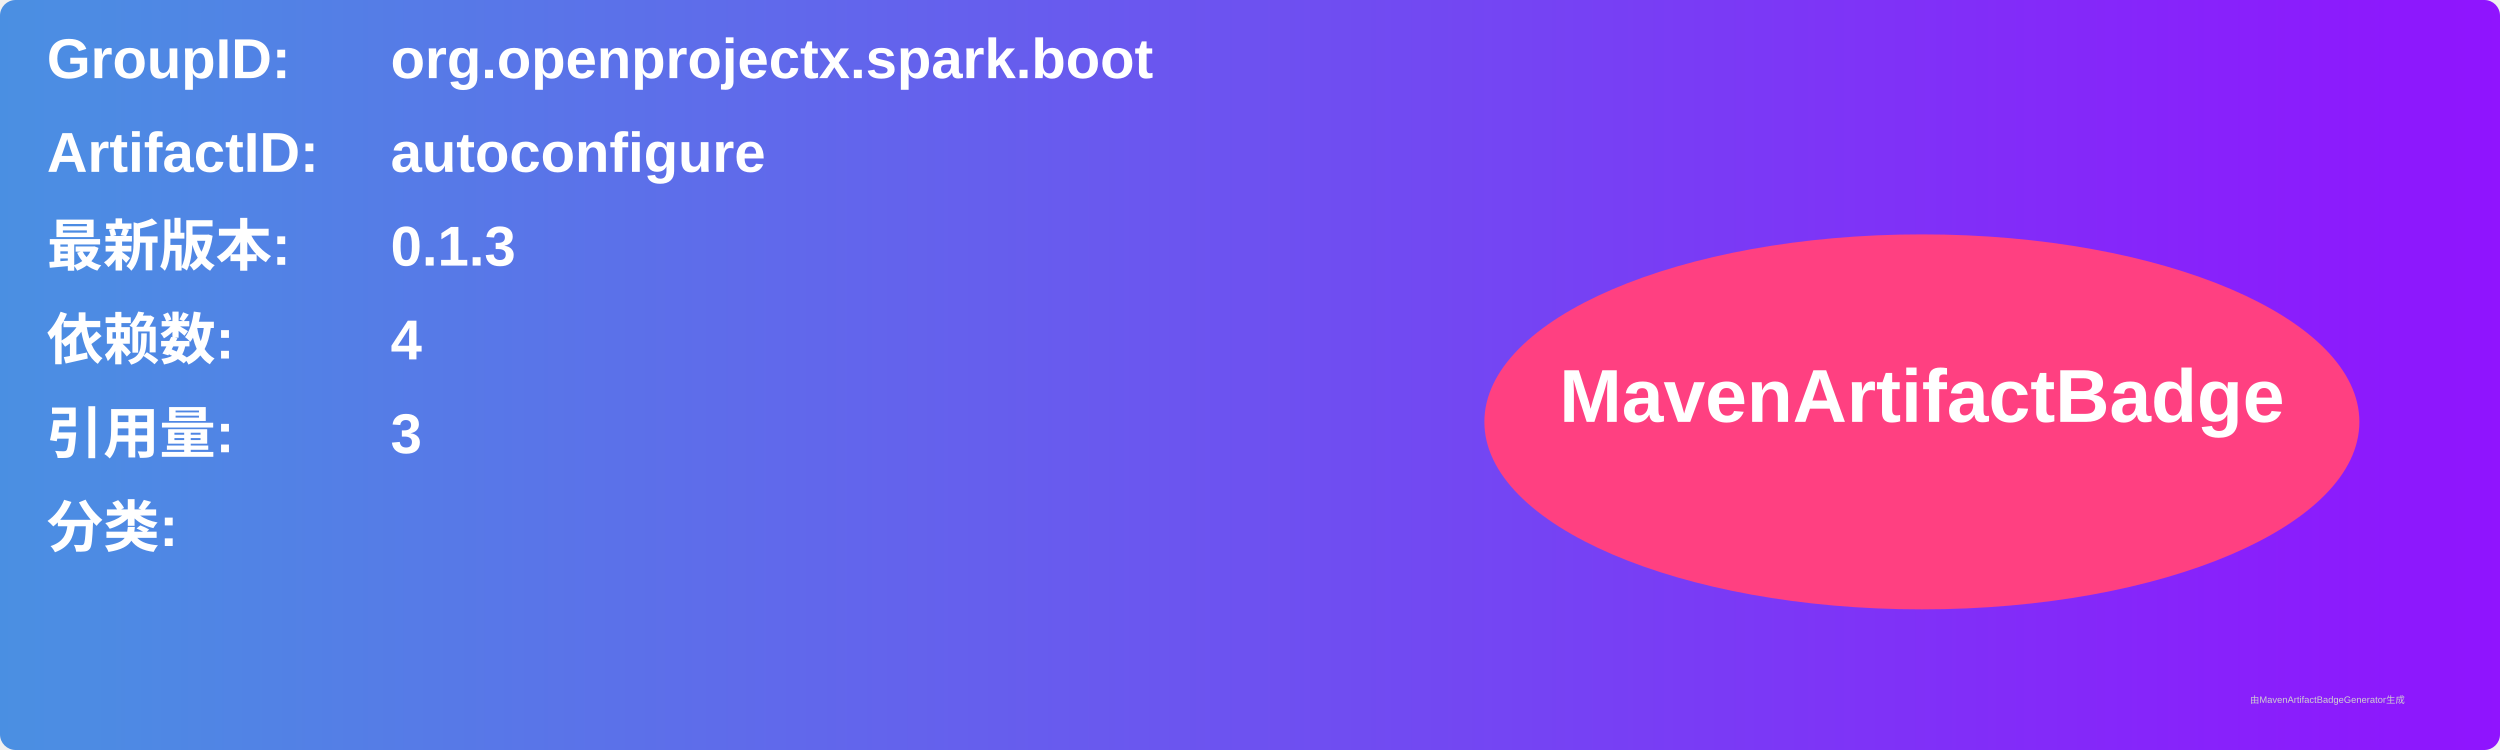
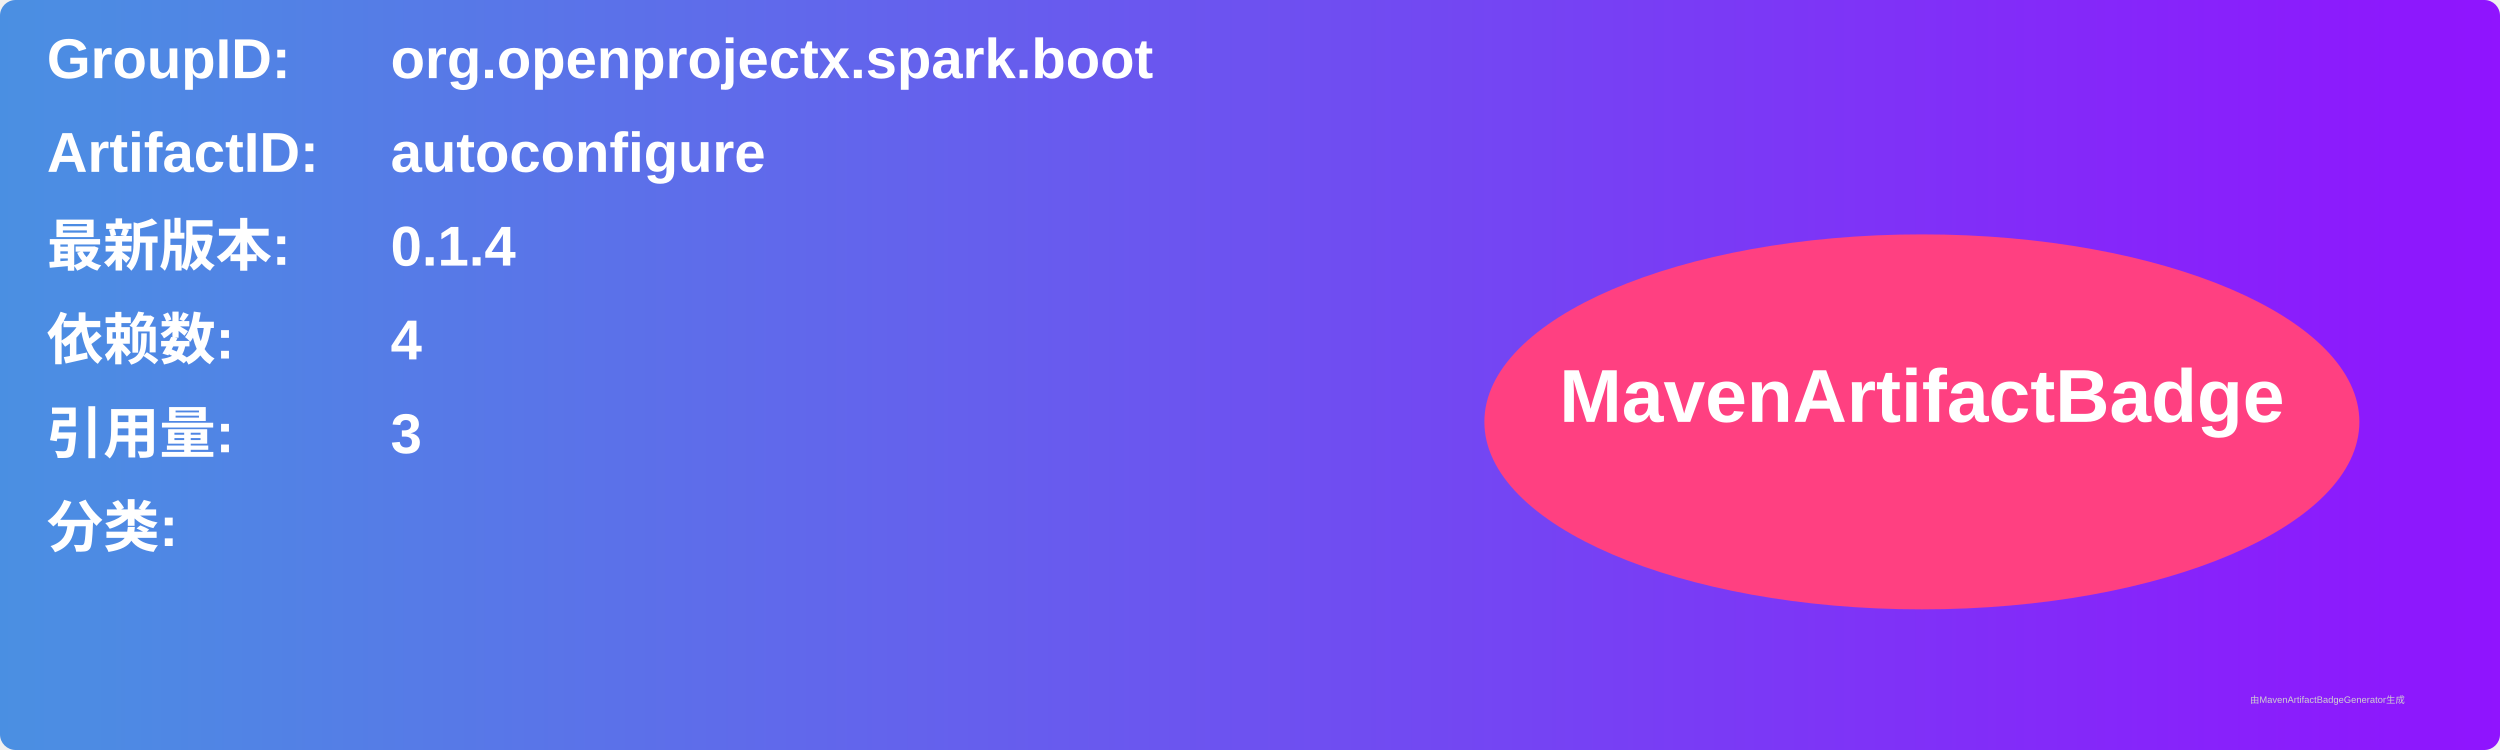
<svg xmlns="http://www.w3.org/2000/svg" width="800" height="240" viewBox="0 0 800 240">
  <linearGradient id="grad" x1="0%" y1="0%" x2="100%" y2="0%">
    <stop offset="0%" stop-color="#4a90e2" />
    <stop offset="100%" stop-color="#9013fe" />
  </linearGradient>
  <rect width="100%" height="100%" rx="5" ry="5" fill="url(#grad)" />
  <g transform="translate(15, 15)">
    <text x="0" y="10" font-family="Arial" font-size="18" fill="white" font-weight="bold" width="260">GroupID:</text>
    <text x="110" y="10" font-family="Arial" font-size="18" fill="white" font-weight="bold" width="460">org.openprojectx.spark.boot</text>
    <text x="0" y="40" font-family="Arial" font-size="18" fill="white" font-weight="bold" width="260">ArtifactID:</text>
    <text x="110" y="40" font-family="Arial" font-size="18" fill="white" font-weight="bold" width="460">autoconfigure</text>
    <text x="0" y="70" font-family="Arial" font-size="18" fill="white" font-weight="bold">最新版本:</text>
    <text x="110" y="70" font-family="Arial" font-size="18" fill="white" font-weight="bold">
-       <tspan font-weight="bold">0.1.3</tspan>
+       <tspan font-weight="bold">0.1.4</tspan>
    </text>
    <text x="0" y="100" font-family="Arial" font-size="18" fill="white" font-weight="bold">依赖数: </text>
    <text x="110" y="100" font-family="Arial" font-size="18" fill="white">
      <tspan font-weight="bold">4</tspan>
    </text>
    <text x="0" y="130" font-family="Arial" font-size="18" fill="white" font-weight="bold">引用量: </text>
    <text x="110" y="130" font-family="Arial" font-size="18" fill="white">
      <tspan font-weight="bold">3</tspan>
    </text>
    <text x="0" y="160" font-family="Arial" font-size="18" fill="white" font-weight="bold">分类:</text>
    <text x="10" y="190" font-family="Arial" font-size="10" fill="white">
      <tspan font-weight="bold" />
    </text>
    <ellipse cx="600" cy="120" rx="140" ry="60" fill="#ff4081" />
    <text x="600" y="120" text-anchor="middle" font-family="Arial" font-size="24" fill="white" font-weight="bold">MavenArtifactBadge</text>
  </g>
  <text x="720" y="225" font-family="Arial" font-size="3" fill="#d0d0d0">由MavenArtifactBadgeGenerator生成</text>
</svg>
